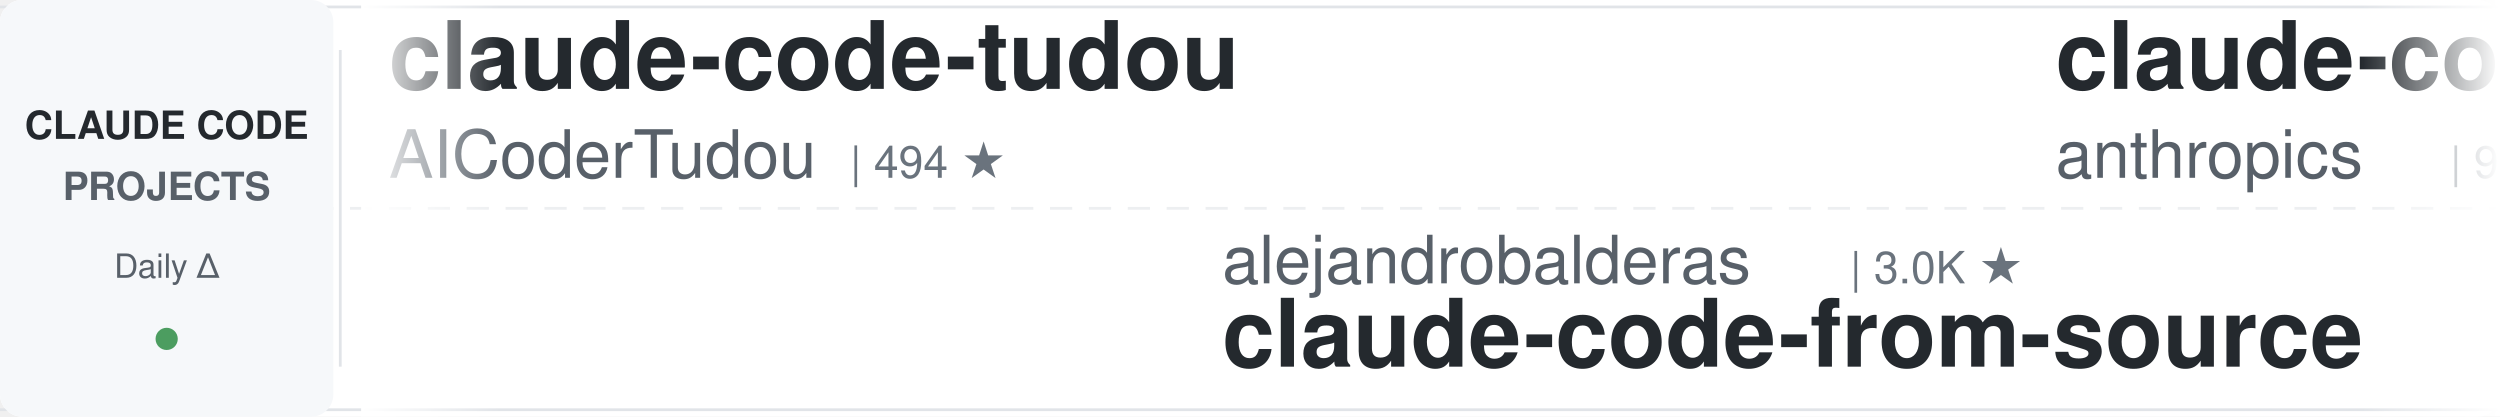
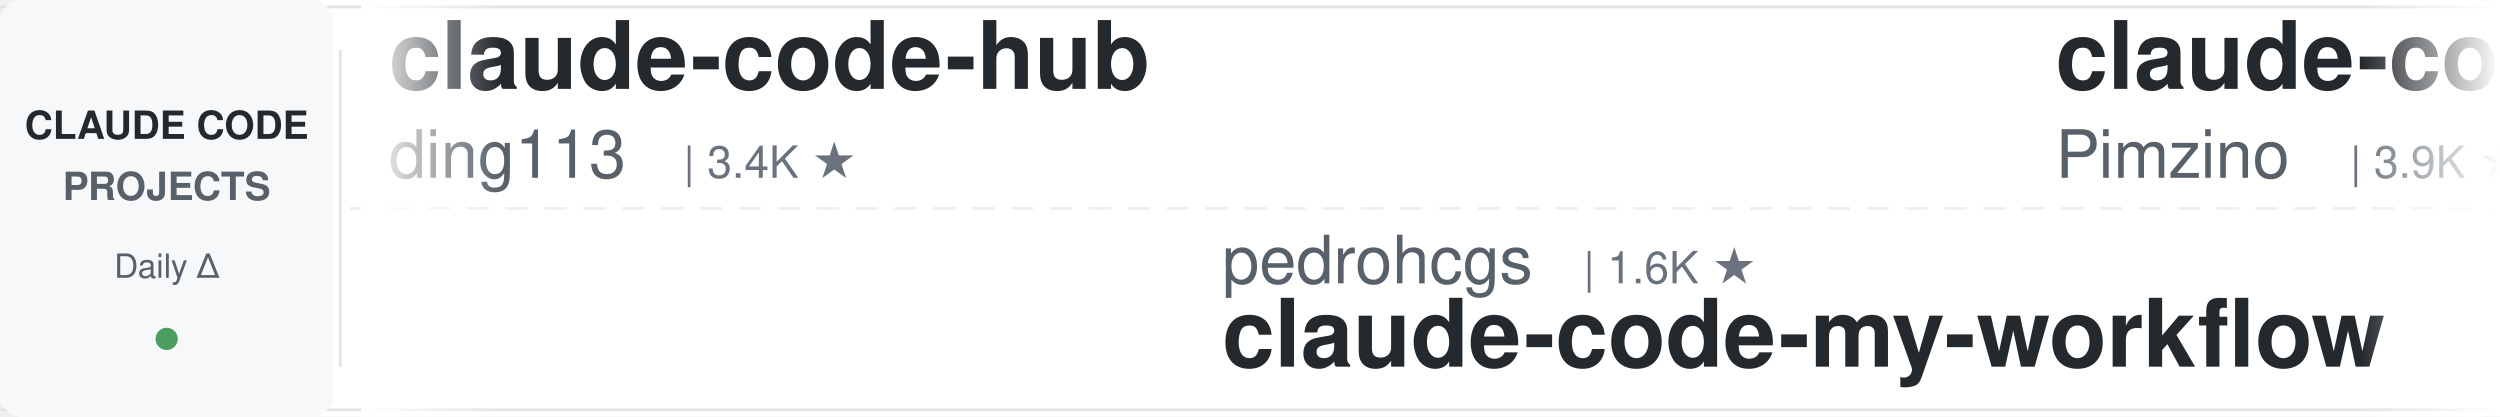
<svg xmlns="http://www.w3.org/2000/svg" width="900" height="150">
  <defs>
    <linearGradient id="leftFade" x1="0%" y1="0%" x2="100%" y2="0%">
      <stop offset="0%" style="stop-color:#ffffff;stop-opacity:1" />
      <stop offset="100%" style="stop-color:#ffffff;stop-opacity:0" />
    </linearGradient>
    <linearGradient id="rightFade" x1="0%" y1="0%" x2="100%" y2="0%">
      <stop offset="0%" style="stop-color:#ffffff;stop-opacity:0" />
      <stop offset="100%" style="stop-color:#ffffff;stop-opacity:1" />
    </linearGradient>
  </defs>
  <rect width="900" height="150" fill="#ffffff" rx="8" />
  <rect x="0" y="2" width="900" height="1" fill="#e1e4e8" />
  <rect x="0" y="147" width="900" height="1" fill="#e1e4e8" />
  <line x1="0" y1="75" x2="900" y2="75" stroke="#e1e4e8" stroke-width="1" stroke-dasharray="8 6" opacity="0.6" />
  <rect x="0" y="0" width="120" height="150" fill="#f6f8fa" rx="8" />
  <text x="60" y="50" font-family="-apple-system, BlinkMacSystemFont, 'Segoe UI', Helvetica, Arial, sans-serif" font-size="14" font-weight="600" fill="#24292e" text-anchor="middle">CLAUDE CODE</text>
  <text x="60" y="72" font-family="-apple-system, BlinkMacSystemFont, 'Segoe UI', Helvetica, Arial, sans-serif" font-size="14" font-weight="600" fill="#586069" text-anchor="middle">PROJECTS</text>
  <text x="60" y="100" font-family="-apple-system, BlinkMacSystemFont, 'Segoe UI', Helvetica, Arial, sans-serif" font-size="12" font-weight="500" fill="#586069" text-anchor="middle">Daily Δ</text>
  <circle cx="60" cy="122" r="4" fill="#22863a" opacity="0.8" />
  <rect x="122" y="18" width="1" height="114" fill="#e1e4e8" />
  <clipPath id="tickerClip">
    <rect x="130" y="0" width="770" height="150" />
  </clipPath>
  <g clip-path="url(#tickerClip)">
    <g id="tickerItems">
      <animateTransform attributeName="transform" attributeType="XML" type="translate" from="0 0" to="-3000 0" dur="54s" repeatCount="indefinite" />
      <g transform="translate(0, 0)">
-         <text x="140" y="32" font-family="-apple-system, BlinkMacSystemFont, 'Segoe UI', Helvetica, Arial, sans-serif" font-size="34" font-weight="600" fill="#24292e">claude-code-tudou</text>
-         <text x="140" y="64" font-family="-apple-system, BlinkMacSystemFont, 'Segoe UI', Helvetica, Arial, sans-serif" font-size="24" font-weight="400" fill="#586069">AICoderTudou</text>
-         <text x="306" y="64" font-family="-apple-system, BlinkMacSystemFont, 'Segoe UI', Helvetica, Arial, sans-serif" font-size="16" font-weight="500" fill="#6a737d">| 494 ★</text>
+         <text x="140" y="32" font-family="-apple-system, BlinkMacSystemFont, 'Segoe UI', Helvetica, Arial, sans-serif" font-size="34" font-weight="600" fill="#24292e">claude-code-hub</text>
+         <text x="140" y="64" font-family="-apple-system, BlinkMacSystemFont, 'Segoe UI', Helvetica, Arial, sans-serif" font-size="24" font-weight="400" fill="#586069">ding113</text>
+         <text x="246" y="64" font-family="-apple-system, BlinkMacSystemFont, 'Segoe UI', Helvetica, Arial, sans-serif" font-size="16" font-weight="500" fill="#6a737d">| 3.4K ★</text>
      </g>
      <g transform="translate(300, 0)">
+         <text x="140" y="102" font-family="-apple-system, BlinkMacSystemFont, 'Segoe UI', Helvetica, Arial, sans-serif" font-size="24" font-weight="400" fill="#586069">pedrohcgs</text>
+         <text x="270" y="102" font-family="-apple-system, BlinkMacSystemFont, 'Segoe UI', Helvetica, Arial, sans-serif" font-size="16" font-weight="500" fill="#6a737d">| 1.6K ★</text>
+         <text x="140" y="132" font-family="-apple-system, BlinkMacSystemFont, 'Segoe UI', Helvetica, Arial, sans-serif" font-size="34" font-weight="600" fill="#24292e">claude-code-my-workflow</text>
+       </g>
+       <g transform="translate(600, 0)">
+         <text x="140" y="32" font-family="-apple-system, BlinkMacSystemFont, 'Segoe UI', Helvetica, Arial, sans-serif" font-size="34" font-weight="600" fill="#24292e">claude-code-spec-workflo...</text>
+         <text x="140" y="64" font-family="-apple-system, BlinkMacSystemFont, 'Segoe UI', Helvetica, Arial, sans-serif" font-size="24" font-weight="400" fill="#586069">Pimzino</text>
+         <text x="246" y="64" font-family="-apple-system, BlinkMacSystemFont, 'Segoe UI', Helvetica, Arial, sans-serif" font-size="16" font-weight="500" fill="#6a737d">| 3.9K ★</text>
+       </g>
+       <g transform="translate(900, 0)">
+         <text x="140" y="102" font-family="-apple-system, BlinkMacSystemFont, 'Segoe UI', Helvetica, Arial, sans-serif" font-size="24" font-weight="400" fill="#586069">huangserva</text>
+         <text x="282" y="102" font-family="-apple-system, BlinkMacSystemFont, 'Segoe UI', Helvetica, Arial, sans-serif" font-size="16" font-weight="500" fill="#6a737d">| 630 ★</text>
+         <text x="140" y="132" font-family="-apple-system, BlinkMacSystemFont, 'Segoe UI', Helvetica, Arial, sans-serif" font-size="34" font-weight="600" fill="#24292e">claude-code-cli</text>
+       </g>
+       <g transform="translate(1200, 0)">
+         <text x="140" y="32" font-family="-apple-system, BlinkMacSystemFont, 'Segoe UI', Helvetica, Arial, sans-serif" font-size="34" font-weight="600" fill="#24292e">claude-code-guide</text>
+         <text x="140" y="64" font-family="-apple-system, BlinkMacSystemFont, 'Segoe UI', Helvetica, Arial, sans-serif" font-size="24" font-weight="400" fill="#586069">zebbern</text>
+         <text x="246" y="64" font-family="-apple-system, BlinkMacSystemFont, 'Segoe UI', Helvetica, Arial, sans-serif" font-size="16" font-weight="500" fill="#6a737d">| 4.6K ★</text>
+       </g>
+       <g transform="translate(1500, 0)">
+         <text x="140" y="102" font-family="-apple-system, BlinkMacSystemFont, 'Segoe UI', Helvetica, Arial, sans-serif" font-size="24" font-weight="400" fill="#586069">ykdojo</text>
+         <text x="234" y="102" font-family="-apple-system, BlinkMacSystemFont, 'Segoe UI', Helvetica, Arial, sans-serif" font-size="16" font-weight="500" fill="#6a737d">| 10.2K ★</text>
+         <text x="140" y="132" font-family="-apple-system, BlinkMacSystemFont, 'Segoe UI', Helvetica, Arial, sans-serif" font-size="34" font-weight="600" fill="#24292e">claude-code-tips</text>
+       </g>
+       <g transform="translate(1800, 0)">
+         <text x="140" y="32" font-family="-apple-system, BlinkMacSystemFont, 'Segoe UI', Helvetica, Arial, sans-serif" font-size="34" font-weight="600" fill="#24292e">learn-claude-code</text>
+         <text x="140" y="64" font-family="-apple-system, BlinkMacSystemFont, 'Segoe UI', Helvetica, Arial, sans-serif" font-size="24" font-weight="400" fill="#586069">shareAI-lab</text>
+         <text x="294" y="64" font-family="-apple-system, BlinkMacSystemFont, 'Segoe UI', Helvetica, Arial, sans-serif" font-size="16" font-weight="500" fill="#6a737d">| 77.8K ★</text>
+       </g>
+       <g transform="translate(2100, 0)">
+         <text x="140" y="102" font-family="-apple-system, BlinkMacSystemFont, 'Segoe UI', Helvetica, Arial, sans-serif" font-size="24" font-weight="400" fill="#586069">Alishahryar1</text>
+         <text x="306" y="102" font-family="-apple-system, BlinkMacSystemFont, 'Segoe UI', Helvetica, Arial, sans-serif" font-size="16" font-weight="500" fill="#6a737d">| 56.3K ★</text>
+         <text x="140" y="132" font-family="-apple-system, BlinkMacSystemFont, 'Segoe UI', Helvetica, Arial, sans-serif" font-size="34" font-weight="600" fill="#24292e">free-claude-code</text>
+       </g>
+       <g transform="translate(2400, 0)">
+         <text x="140" y="32" font-family="-apple-system, BlinkMacSystemFont, 'Segoe UI', Helvetica, Arial, sans-serif" font-size="34" font-weight="600" fill="#24292e">claude-code-infrastructu...</text>
+         <text x="140" y="64" font-family="-apple-system, BlinkMacSystemFont, 'Segoe UI', Helvetica, Arial, sans-serif" font-size="24" font-weight="400" fill="#586069">diet103</text>
+         <text x="246" y="64" font-family="-apple-system, BlinkMacSystemFont, 'Segoe UI', Helvetica, Arial, sans-serif" font-size="16" font-weight="500" fill="#6a737d">| 10.0K ★</text>
+       </g>
+       <g transform="translate(2700, 0)">
        <text x="140" y="102" font-family="-apple-system, BlinkMacSystemFont, 'Segoe UI', Helvetica, Arial, sans-serif" font-size="24" font-weight="400" fill="#586069">alejandrobalderas</text>
        <text x="366" y="102" font-family="-apple-system, BlinkMacSystemFont, 'Segoe UI', Helvetica, Arial, sans-serif" font-size="16" font-weight="500" fill="#6a737d">| 3.0K ★</text>
        <text x="140" y="132" font-family="-apple-system, BlinkMacSystemFont, 'Segoe UI', Helvetica, Arial, sans-serif" font-size="34" font-weight="600" fill="#24292e">claude-code-from-source</text>
      </g>
-       <g transform="translate(600, 0)">
-         <text x="140" y="32" font-family="-apple-system, BlinkMacSystemFont, 'Segoe UI', Helvetica, Arial, sans-serif" font-size="34" font-weight="600" fill="#24292e">claude-code-base-action</text>
-         <text x="140" y="64" font-family="-apple-system, BlinkMacSystemFont, 'Segoe UI', Helvetica, Arial, sans-serif" font-size="24" font-weight="400" fill="#586069">anthropics</text>
-         <text x="282" y="64" font-family="-apple-system, BlinkMacSystemFont, 'Segoe UI', Helvetica, Arial, sans-serif" font-size="16" font-weight="500" fill="#6a737d">| 995 ★</text>
-       </g>
-       <g transform="translate(900, 0)">
-         <text x="140" y="102" font-family="-apple-system, BlinkMacSystemFont, 'Segoe UI', Helvetica, Arial, sans-serif" font-size="24" font-weight="400" fill="#586069">VoltAgent</text>
-         <text x="270" y="102" font-family="-apple-system, BlinkMacSystemFont, 'Segoe UI', Helvetica, Arial, sans-serif" font-size="16" font-weight="500" fill="#6a737d">| 25.4K ★</text>
-         <text x="140" y="132" font-family="-apple-system, BlinkMacSystemFont, 'Segoe UI', Helvetica, Arial, sans-serif" font-size="34" font-weight="600" fill="#24292e">awesome-claude-code-suba...</text>
-       </g>
-       <g transform="translate(1200, 0)">
-         <text x="140" y="32" font-family="-apple-system, BlinkMacSystemFont, 'Segoe UI', Helvetica, Arial, sans-serif" font-size="34" font-weight="600" fill="#24292e">claude-code-security-rev...</text>
-         <text x="140" y="64" font-family="-apple-system, BlinkMacSystemFont, 'Segoe UI', Helvetica, Arial, sans-serif" font-size="24" font-weight="400" fill="#586069">anthropics</text>
-         <text x="282" y="64" font-family="-apple-system, BlinkMacSystemFont, 'Segoe UI', Helvetica, Arial, sans-serif" font-size="16" font-weight="500" fill="#6a737d">| 6.3K ★</text>
-       </g>
-       <g transform="translate(1500, 0)">
-         <text x="140" y="102" font-family="-apple-system, BlinkMacSystemFont, 'Segoe UI', Helvetica, Arial, sans-serif" font-size="24" font-weight="400" fill="#586069">FlorianBruniaux</text>
-         <text x="342" y="102" font-family="-apple-system, BlinkMacSystemFont, 'Segoe UI', Helvetica, Arial, sans-serif" font-size="16" font-weight="500" fill="#6a737d">| 6.1K ★</text>
-         <text x="140" y="132" font-family="-apple-system, BlinkMacSystemFont, 'Segoe UI', Helvetica, Arial, sans-serif" font-size="34" font-weight="600" fill="#24292e">claude-code-ultimate-gui...</text>
-       </g>
-       <g transform="translate(1800, 0)">
-         <text x="140" y="32" font-family="-apple-system, BlinkMacSystemFont, 'Segoe UI', Helvetica, Arial, sans-serif" font-size="34" font-weight="600" fill="#24292e">awesome-claude-code-tool...</text>
-         <text x="140" y="64" font-family="-apple-system, BlinkMacSystemFont, 'Segoe UI', Helvetica, Arial, sans-serif" font-size="24" font-weight="400" fill="#586069">rohitg00</text>
-         <text x="258" y="64" font-family="-apple-system, BlinkMacSystemFont, 'Segoe UI', Helvetica, Arial, sans-serif" font-size="16" font-weight="500" fill="#6a737d">| 2.7K ★</text>
-       </g>
-       <g transform="translate(2100, 0)">
-         <text x="140" y="102" font-family="-apple-system, BlinkMacSystemFont, 'Segoe UI', Helvetica, Arial, sans-serif" font-size="24" font-weight="400" fill="#586069">Chachamaru127</text>
-         <text x="318" y="102" font-family="-apple-system, BlinkMacSystemFont, 'Segoe UI', Helvetica, Arial, sans-serif" font-size="16" font-weight="500" fill="#6a737d">| 3.1K ★</text>
-         <text x="140" y="132" font-family="-apple-system, BlinkMacSystemFont, 'Segoe UI', Helvetica, Arial, sans-serif" font-size="34" font-weight="600" fill="#24292e">claude-code-harness</text>
-       </g>
-       <g transform="translate(2400, 0)">
-         <text x="140" y="32" font-family="-apple-system, BlinkMacSystemFont, 'Segoe UI', Helvetica, Arial, sans-serif" font-size="34" font-weight="600" fill="#24292e">claude-code-from-scratch</text>
-         <text x="140" y="64" font-family="-apple-system, BlinkMacSystemFont, 'Segoe UI', Helvetica, Arial, sans-serif" font-size="24" font-weight="400" fill="#586069">Windy3f3f3f3f</text>
-         <text x="318" y="64" font-family="-apple-system, BlinkMacSystemFont, 'Segoe UI', Helvetica, Arial, sans-serif" font-size="16" font-weight="500" fill="#6a737d">| 2.7K ★</text>
-       </g>
-       <g transform="translate(2700, 0)">
-         <text x="140" y="102" font-family="-apple-system, BlinkMacSystemFont, 'Segoe UI', Helvetica, Arial, sans-serif" font-size="24" font-weight="400" fill="#586069">multica-ai</text>
-         <text x="282" y="102" font-family="-apple-system, BlinkMacSystemFont, 'Segoe UI', Helvetica, Arial, sans-serif" font-size="16" font-weight="500" fill="#6a737d">| 216.0K ★</text>
-         <text x="140" y="132" font-family="-apple-system, BlinkMacSystemFont, 'Segoe UI', Helvetica, Arial, sans-serif" font-size="34" font-weight="600" fill="#24292e">andrej-karpathy-skills</text>
-       </g>
      <g transform="translate(3000, 0)">
-         <text x="140" y="32" font-family="-apple-system, BlinkMacSystemFont, 'Segoe UI', Helvetica, Arial, sans-serif" font-size="34" font-weight="600" fill="#24292e">claude-code-tudou</text>
-         <text x="140" y="64" font-family="-apple-system, BlinkMacSystemFont, 'Segoe UI', Helvetica, Arial, sans-serif" font-size="24" font-weight="400" fill="#586069">AICoderTudou</text>
-         <text x="306" y="64" font-family="-apple-system, BlinkMacSystemFont, 'Segoe UI', Helvetica, Arial, sans-serif" font-size="16" font-weight="500" fill="#6a737d">| 494 ★</text>
+         <text x="140" y="32" font-family="-apple-system, BlinkMacSystemFont, 'Segoe UI', Helvetica, Arial, sans-serif" font-size="34" font-weight="600" fill="#24292e">claude-code-hub</text>
+         <text x="140" y="64" font-family="-apple-system, BlinkMacSystemFont, 'Segoe UI', Helvetica, Arial, sans-serif" font-size="24" font-weight="400" fill="#586069">ding113</text>
+         <text x="246" y="64" font-family="-apple-system, BlinkMacSystemFont, 'Segoe UI', Helvetica, Arial, sans-serif" font-size="16" font-weight="500" fill="#6a737d">| 3.4K ★</text>
      </g>
      <g transform="translate(3300, 0)">
-         <text x="140" y="102" font-family="-apple-system, BlinkMacSystemFont, 'Segoe UI', Helvetica, Arial, sans-serif" font-size="24" font-weight="400" fill="#586069">alejandrobalderas</text>
-         <text x="366" y="102" font-family="-apple-system, BlinkMacSystemFont, 'Segoe UI', Helvetica, Arial, sans-serif" font-size="16" font-weight="500" fill="#6a737d">| 3.0K ★</text>
-         <text x="140" y="132" font-family="-apple-system, BlinkMacSystemFont, 'Segoe UI', Helvetica, Arial, sans-serif" font-size="34" font-weight="600" fill="#24292e">claude-code-from-source</text>
+         <text x="140" y="102" font-family="-apple-system, BlinkMacSystemFont, 'Segoe UI', Helvetica, Arial, sans-serif" font-size="24" font-weight="400" fill="#586069">pedrohcgs</text>
+         <text x="270" y="102" font-family="-apple-system, BlinkMacSystemFont, 'Segoe UI', Helvetica, Arial, sans-serif" font-size="16" font-weight="500" fill="#6a737d">| 1.6K ★</text>
+         <text x="140" y="132" font-family="-apple-system, BlinkMacSystemFont, 'Segoe UI', Helvetica, Arial, sans-serif" font-size="34" font-weight="600" fill="#24292e">claude-code-my-workflow</text>
      </g>
      <g transform="translate(3600, 0)">
-         <text x="140" y="32" font-family="-apple-system, BlinkMacSystemFont, 'Segoe UI', Helvetica, Arial, sans-serif" font-size="34" font-weight="600" fill="#24292e">claude-code-base-action</text>
-         <text x="140" y="64" font-family="-apple-system, BlinkMacSystemFont, 'Segoe UI', Helvetica, Arial, sans-serif" font-size="24" font-weight="400" fill="#586069">anthropics</text>
-         <text x="282" y="64" font-family="-apple-system, BlinkMacSystemFont, 'Segoe UI', Helvetica, Arial, sans-serif" font-size="16" font-weight="500" fill="#6a737d">| 995 ★</text>
+         <text x="140" y="32" font-family="-apple-system, BlinkMacSystemFont, 'Segoe UI', Helvetica, Arial, sans-serif" font-size="34" font-weight="600" fill="#24292e">claude-code-spec-workflo...</text>
+         <text x="140" y="64" font-family="-apple-system, BlinkMacSystemFont, 'Segoe UI', Helvetica, Arial, sans-serif" font-size="24" font-weight="400" fill="#586069">Pimzino</text>
+         <text x="246" y="64" font-family="-apple-system, BlinkMacSystemFont, 'Segoe UI', Helvetica, Arial, sans-serif" font-size="16" font-weight="500" fill="#6a737d">| 3.9K ★</text>
      </g>
      <g transform="translate(3900, 0)">
-         <text x="140" y="102" font-family="-apple-system, BlinkMacSystemFont, 'Segoe UI', Helvetica, Arial, sans-serif" font-size="24" font-weight="400" fill="#586069">VoltAgent</text>
-         <text x="270" y="102" font-family="-apple-system, BlinkMacSystemFont, 'Segoe UI', Helvetica, Arial, sans-serif" font-size="16" font-weight="500" fill="#6a737d">| 25.4K ★</text>
-         <text x="140" y="132" font-family="-apple-system, BlinkMacSystemFont, 'Segoe UI', Helvetica, Arial, sans-serif" font-size="34" font-weight="600" fill="#24292e">awesome-claude-code-suba...</text>
+         <text x="140" y="102" font-family="-apple-system, BlinkMacSystemFont, 'Segoe UI', Helvetica, Arial, sans-serif" font-size="24" font-weight="400" fill="#586069">huangserva</text>
+         <text x="282" y="102" font-family="-apple-system, BlinkMacSystemFont, 'Segoe UI', Helvetica, Arial, sans-serif" font-size="16" font-weight="500" fill="#6a737d">| 630 ★</text>
+         <text x="140" y="132" font-family="-apple-system, BlinkMacSystemFont, 'Segoe UI', Helvetica, Arial, sans-serif" font-size="34" font-weight="600" fill="#24292e">claude-code-cli</text>
      </g>
    </g>
  </g>
  <rect x="130" y="0" width="50" height="150" fill="url(#leftFade)" />
  <rect x="850" y="0" width="50" height="150" fill="url(#rightFade)" />
</svg>
